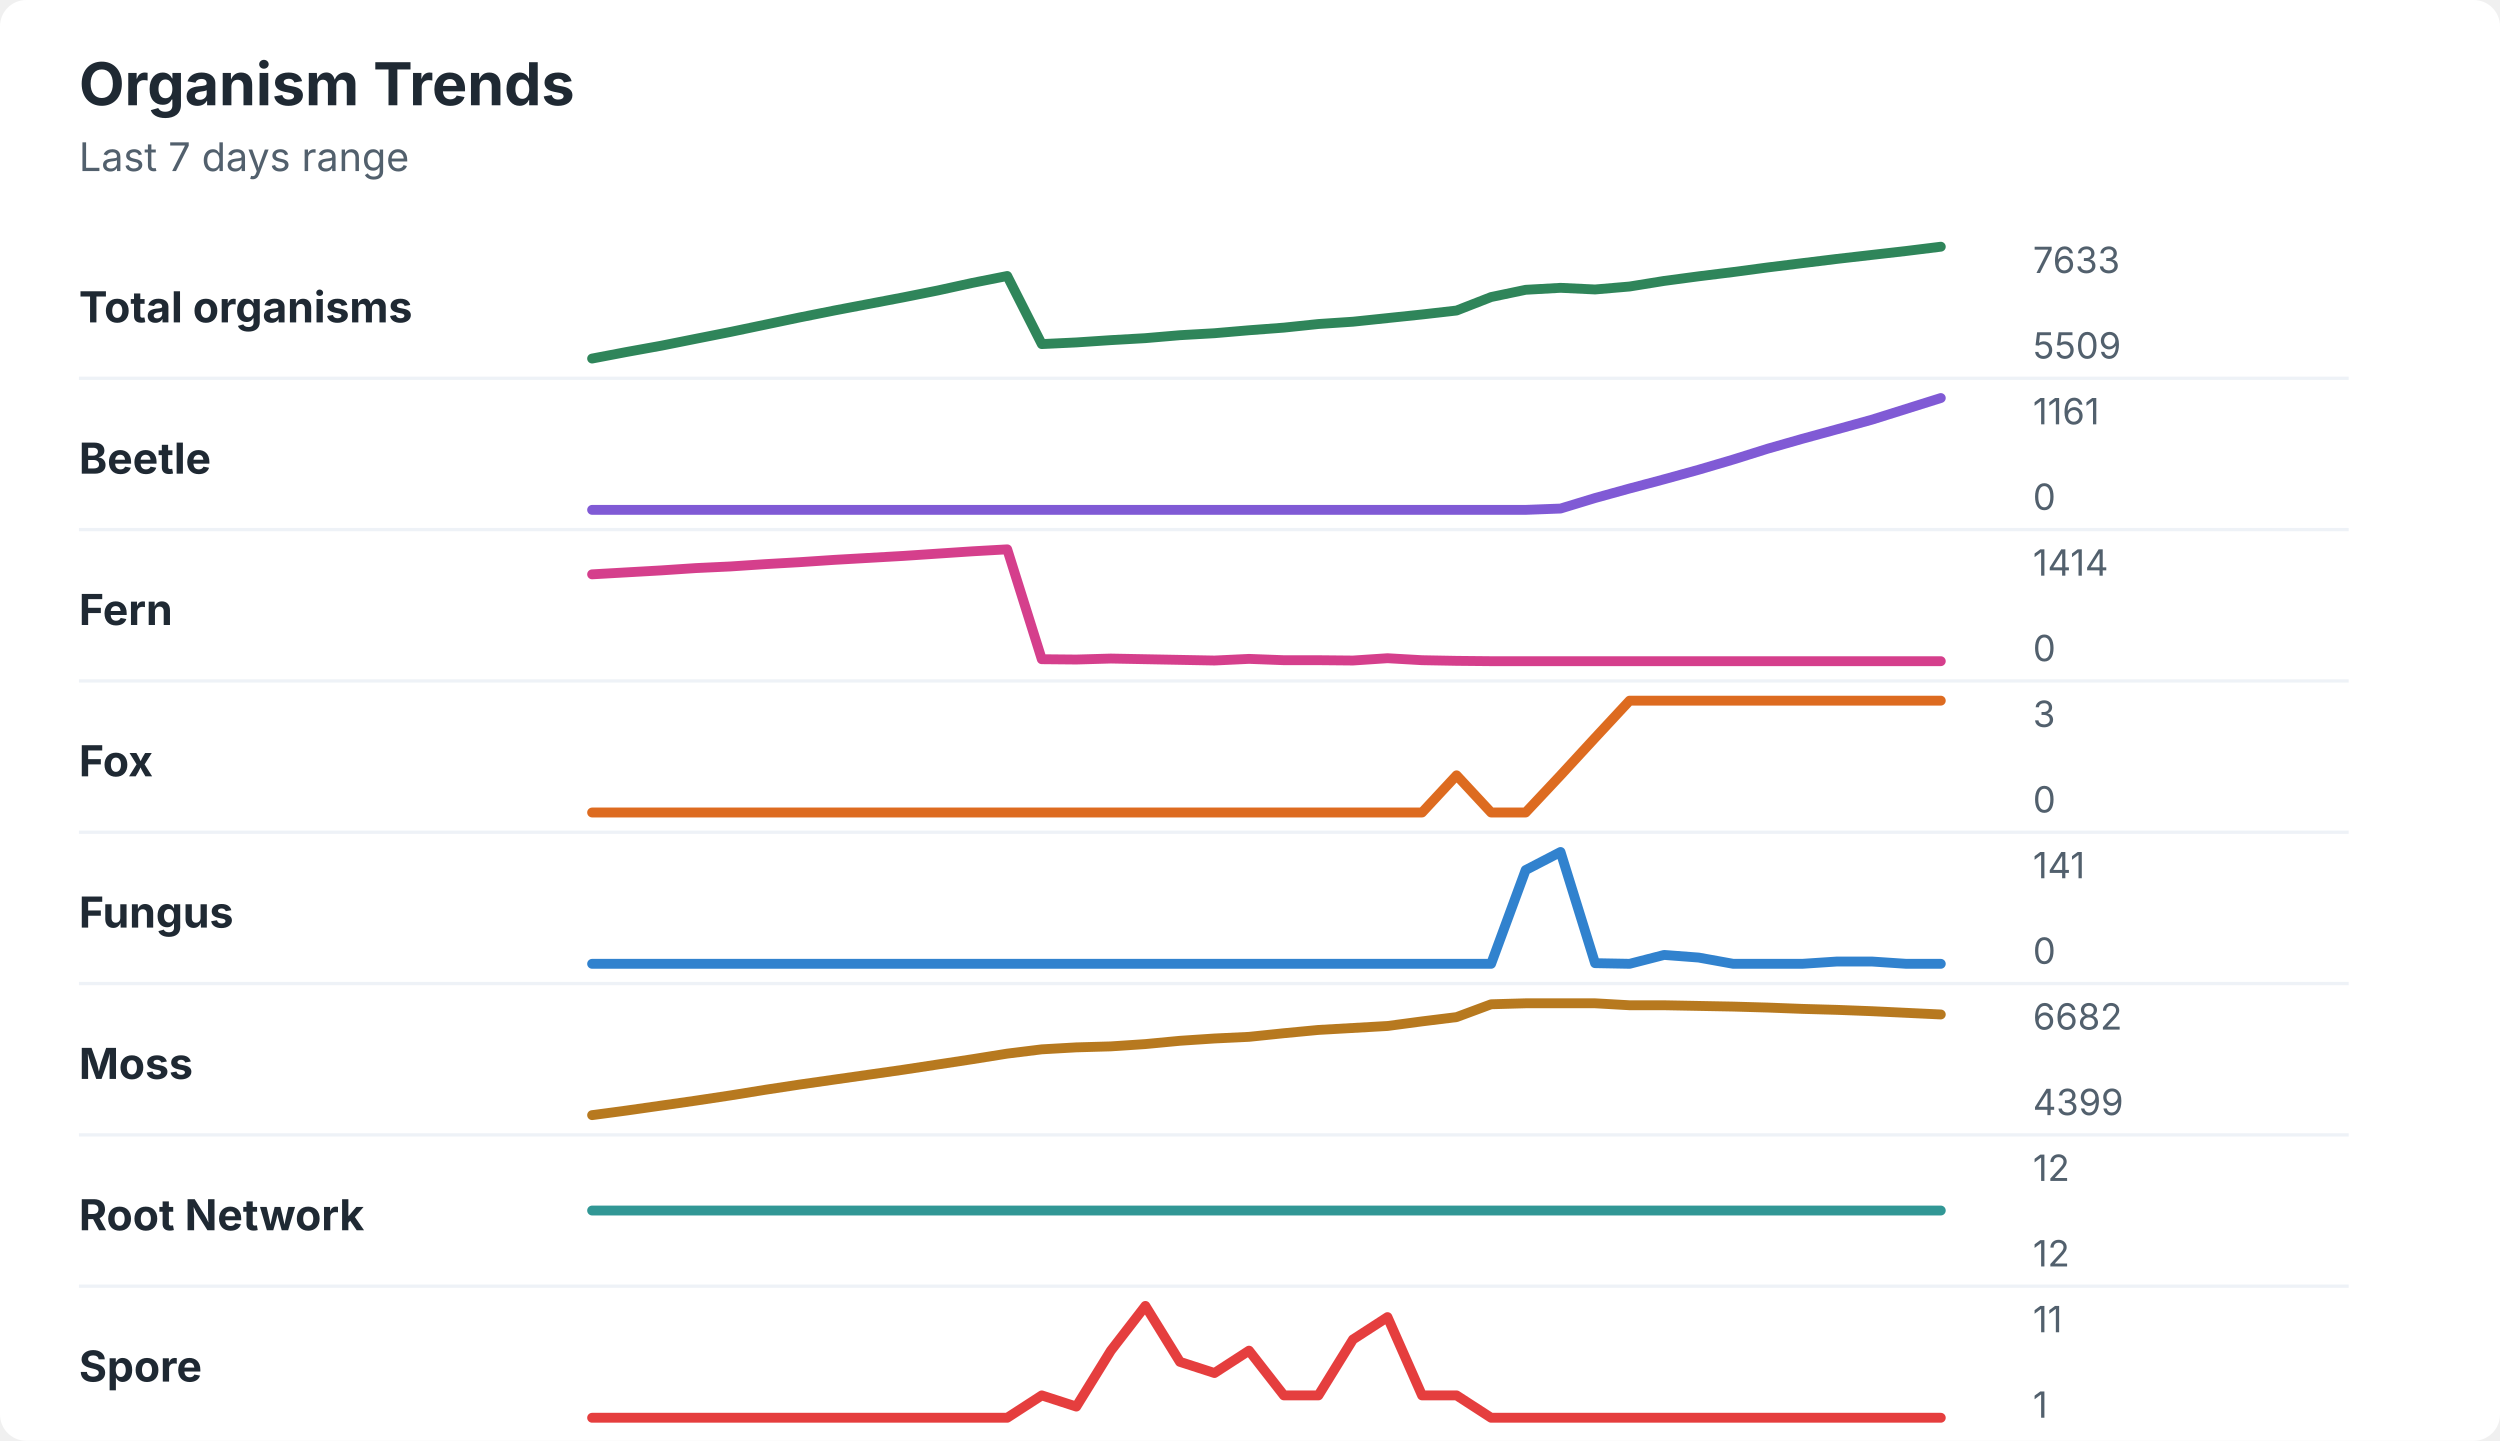
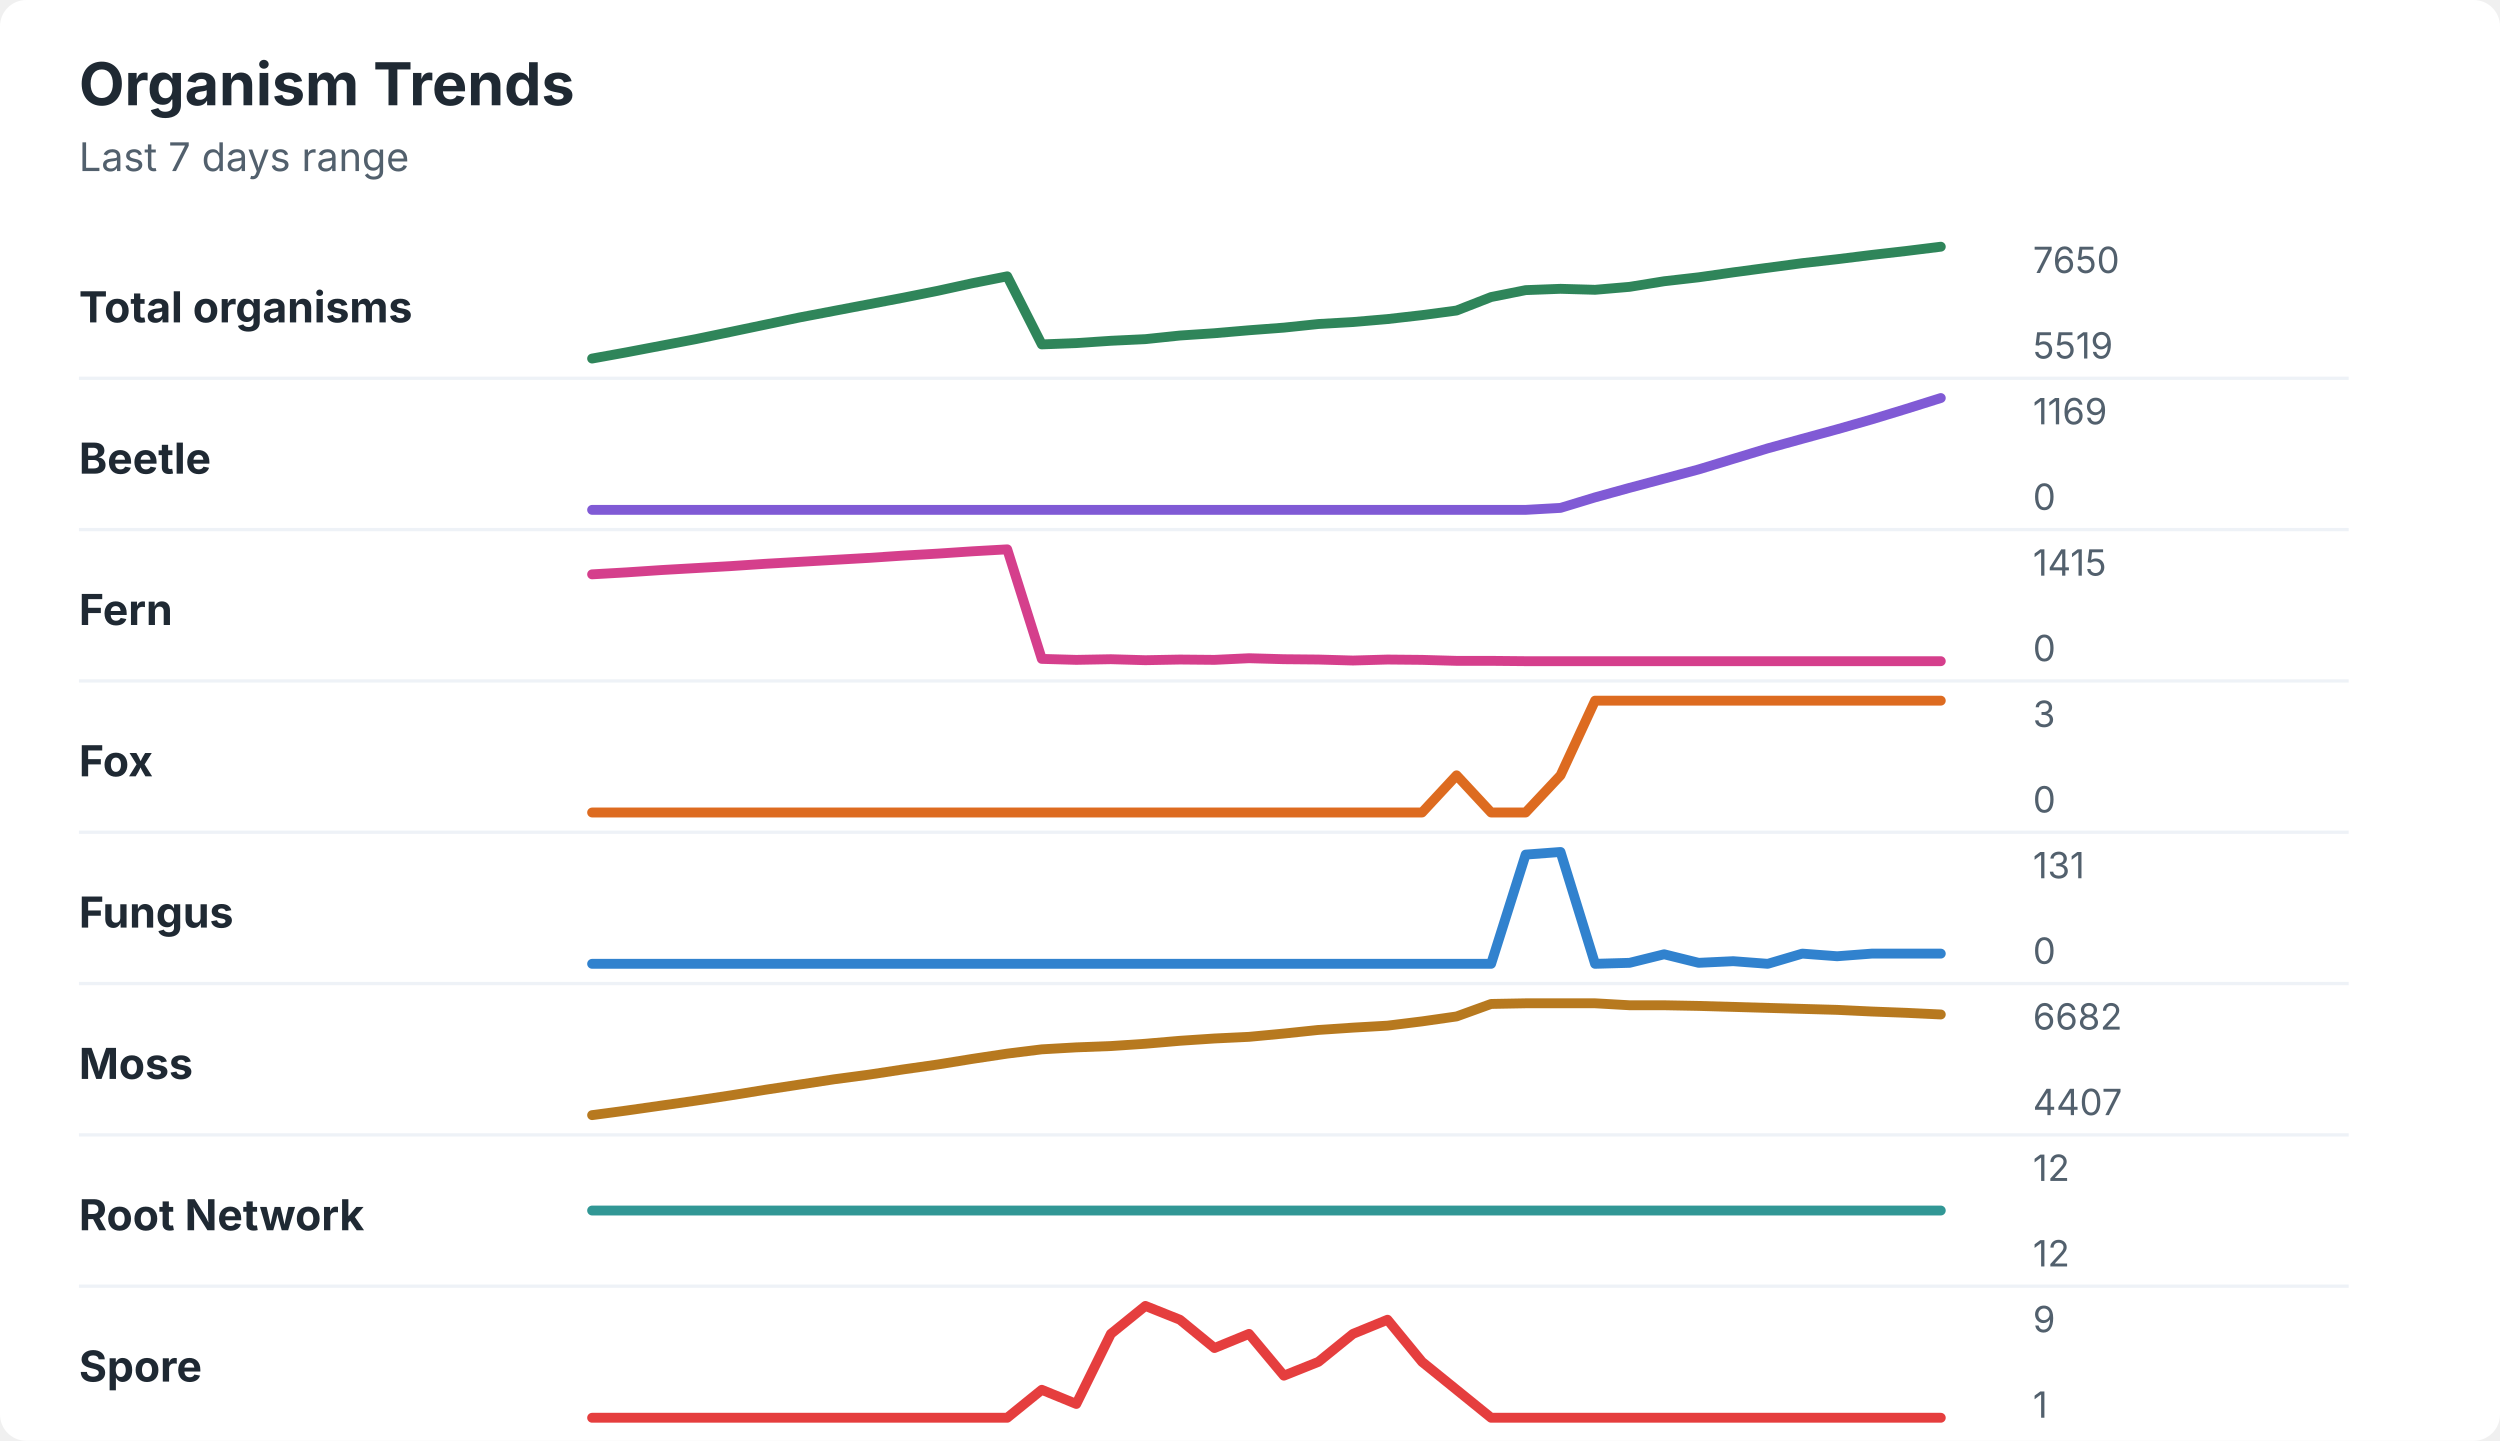
<svg xmlns="http://www.w3.org/2000/svg" width="760" height="438" viewBox="0 0 760 438" role="img" aria-labelledby="title desc">
  <rect width="760" height="438" rx="8" fill="#ffffff" />
  <style>
    text { font-family: -apple-system, BlinkMacSystemFont, "Segoe UI", sans-serif; }
    .title { font-size: 18px; font-weight: 700; fill: #1f2933; }
    .subtitle { font-size: 12px; fill: #52606d; }
    .label { font-size: 13px; font-weight: 650; fill: #1f2933; }
    .axis-value { font-size: 11px; fill: #52606d; }
    .separator { stroke: #eef2f7; stroke-width: 1; }
  </style>
  <text x="24" y="32" class="title">Organism Trends</text>
  <text x="24" y="52" class="subtitle">Last 7 days range</text>
  <text x="24" y="98" class="label">Total organisms</text>
-   <polyline points="180.0,109.0 190.5,107.0 201.0,105.1 211.5,103.0 222.1,100.9 232.6,98.7 243.1,96.5 253.6,94.4 264.1,92.4 274.6,90.4 285.1,88.3 295.6,86.0 306.2,83.9 316.7,104.6 327.2,104.1 337.7,103.4 348.2,102.8 358.7,101.9 369.2,101.3 379.7,100.4 390.3,99.6 400.8,98.5 411.3,97.8 421.8,96.7 432.3,95.6 442.8,94.4 453.3,90.3 463.8,88.1 474.4,87.5 484.9,88.0 495.4,87.1 505.9,85.4 516.4,84.0 526.9,82.7 537.4,81.3 547.9,80.0 558.5,78.7 569.0,77.5 579.5,76.3 590.0,75.0 " fill="none" stroke="#2f855a" stroke-width="3" stroke-linecap="round" stroke-linejoin="round" />
-   <text x="618" y="83" class="axis-value">7633</text>
-   <text x="618" y="109" class="axis-value">5509</text>
+   <polyline points="180.0,109.0 190.5,107.1 201.0,105.1 211.5,103.1 222.1,100.9 232.6,98.7 243.1,96.5 253.6,94.5 264.1,92.5 274.6,90.5 285.1,88.4 295.6,86.1 306.2,84.0 316.7,104.7 327.2,104.3 337.7,103.6 348.2,103.1 358.7,102.0 369.2,101.3 379.7,100.4 390.3,99.6 400.8,98.5 411.3,97.9 421.8,97.0 432.3,95.8 442.8,94.4 453.3,90.3 463.8,88.2 474.4,87.8 484.9,88.1 495.4,87.2 505.9,85.5 516.4,84.3 526.9,82.8 537.4,81.4 547.9,80.0 558.5,78.8 569.0,77.5 579.5,76.3 590.0,75.0 " fill="none" stroke="#2f855a" stroke-width="3" stroke-linecap="round" stroke-linejoin="round" />
+   <text x="618" y="83" class="axis-value">7650</text>
+   <text x="618" y="109" class="axis-value">5519</text>
  <line x1="24" y1="115.0" x2="714" y2="115.0" class="separator" />
  <text x="24" y="144" class="label">Beetle</text>
-   <polyline points="180.0,155.0 190.5,155.0 201.0,155.0 211.5,155.0 222.1,155.0 232.6,155.0 243.1,155.0 253.6,155.0 264.1,155.0 274.6,155.0 285.1,155.0 295.6,155.0 306.2,155.0 316.7,155.0 327.2,155.0 337.7,155.0 348.2,155.0 358.7,155.0 369.2,155.0 379.7,155.0 390.3,155.0 400.8,155.0 411.3,155.0 421.8,155.0 432.3,155.0 442.8,155.0 453.3,155.0 463.8,155.0 474.4,154.6 484.9,151.4 495.4,148.5 505.9,145.7 516.4,142.8 526.9,139.7 537.4,136.4 547.9,133.4 558.5,130.5 569.0,127.6 579.5,124.3 590.0,121.0 " fill="none" stroke="#805ad5" stroke-width="3" stroke-linecap="round" stroke-linejoin="round" />
-   <text x="618" y="129" class="axis-value">1161</text>
+   <polyline points="180.0,155.0 190.5,155.0 201.0,155.0 211.5,155.0 222.1,155.0 232.6,155.0 243.1,155.0 253.6,155.0 264.1,155.0 274.6,155.0 285.1,155.0 295.6,155.0 306.2,155.0 316.7,155.0 327.2,155.0 337.7,155.0 348.2,155.0 358.7,155.0 369.2,155.0 379.7,155.0 390.3,155.0 400.8,155.0 411.3,155.0 421.8,155.0 432.3,155.0 442.8,155.0 453.3,155.0 463.8,155.0 474.4,154.4 484.9,151.2 495.4,148.3 505.9,145.5 516.4,142.7 526.9,139.5 537.4,136.3 547.9,133.4 558.5,130.5 569.0,127.5 579.5,124.3 590.0,121.0 " fill="none" stroke="#805ad5" stroke-width="3" stroke-linecap="round" stroke-linejoin="round" />
+   <text x="618" y="129" class="axis-value">1169</text>
  <text x="618" y="155" class="axis-value">0</text>
  <line x1="24" y1="161.0" x2="714" y2="161.0" class="separator" />
  <text x="24" y="190" class="label">Fern</text>
-   <polyline points="180.0,174.6 190.5,174.0 201.0,173.4 211.5,172.7 222.1,172.2 232.6,171.5 243.1,170.9 253.6,170.2 264.1,169.6 274.6,169.0 285.1,168.3 295.6,167.6 306.2,167.0 316.7,200.4 327.2,200.5 337.7,200.2 348.2,200.4 358.7,200.6 369.2,200.8 379.7,200.3 390.3,200.7 400.8,200.7 411.3,200.8 421.8,200.1 432.3,200.7 442.8,200.9 453.3,201.0 463.8,201.0 474.4,201.0 484.9,201.0 495.4,201.0 505.9,201.0 516.4,201.0 526.9,201.0 537.4,201.0 547.9,201.0 558.5,201.0 569.0,201.0 579.5,201.0 590.0,201.0 " fill="none" stroke="#d53f8c" stroke-width="3" stroke-linecap="round" stroke-linejoin="round" />
-   <text x="618" y="175" class="axis-value">1414</text>
+   <polyline points="180.0,174.6 190.5,174.0 201.0,173.3 211.5,172.7 222.1,172.1 232.6,171.4 243.1,170.8 253.6,170.2 264.1,169.6 274.6,168.9 285.1,168.3 295.6,167.6 306.2,167.0 316.7,200.3 327.2,200.6 337.7,200.4 348.2,200.7 358.7,200.5 369.2,200.6 379.7,200.1 390.3,200.4 400.8,200.5 411.3,200.8 421.8,200.5 432.3,200.6 442.8,200.9 453.3,200.9 463.8,201.0 474.4,201.0 484.9,201.0 495.4,201.0 505.9,201.0 516.4,201.0 526.9,201.0 537.4,201.0 547.9,201.0 558.5,201.0 569.0,201.0 579.5,201.0 590.0,201.0 " fill="none" stroke="#d53f8c" stroke-width="3" stroke-linecap="round" stroke-linejoin="round" />
+   <text x="618" y="175" class="axis-value">1415</text>
  <text x="618" y="201" class="axis-value">0</text>
  <line x1="24" y1="207.0" x2="714" y2="207.0" class="separator" />
  <text x="24" y="236" class="label">Fox</text>
-   <polyline points="180.0,247.0 190.5,247.0 201.0,247.0 211.5,247.0 222.1,247.0 232.6,247.0 243.1,247.0 253.6,247.0 264.1,247.0 274.6,247.0 285.1,247.0 295.6,247.0 306.2,247.0 316.7,247.0 327.2,247.0 337.7,247.0 348.2,247.0 358.7,247.0 369.2,247.0 379.7,247.0 390.3,247.0 400.8,247.0 411.3,247.0 421.8,247.0 432.3,247.0 442.8,235.7 453.3,247.0 463.8,247.0 474.4,235.7 484.9,224.3 495.4,213.0 505.9,213.0 516.4,213.0 526.9,213.0 537.4,213.0 547.9,213.0 558.5,213.0 569.0,213.0 579.5,213.0 590.0,213.0 " fill="none" stroke="#dd6b20" stroke-width="3" stroke-linecap="round" stroke-linejoin="round" />
+   <polyline points="180.0,247.0 190.5,247.0 201.0,247.0 211.5,247.0 222.1,247.0 232.6,247.0 243.1,247.0 253.6,247.0 264.1,247.0 274.6,247.0 285.1,247.0 295.6,247.0 306.2,247.0 316.7,247.0 327.2,247.0 337.7,247.0 348.2,247.0 358.7,247.0 369.2,247.0 379.7,247.0 390.3,247.0 400.8,247.0 411.3,247.0 421.8,247.0 432.3,247.0 442.8,235.7 453.3,247.0 463.8,247.0 474.4,235.7 484.9,213.0 495.4,213.0 505.9,213.0 516.4,213.0 526.9,213.0 537.4,213.0 547.9,213.0 558.5,213.0 569.0,213.0 579.5,213.0 590.0,213.0 " fill="none" stroke="#dd6b20" stroke-width="3" stroke-linecap="round" stroke-linejoin="round" />
  <text x="618" y="221" class="axis-value">3</text>
  <text x="618" y="247" class="axis-value">0</text>
  <line x1="24" y1="253.0" x2="714" y2="253.0" class="separator" />
  <text x="24" y="282" class="label">Fungus</text>
-   <polyline points="180.0,293.0 190.5,293.0 201.0,293.0 211.5,293.0 222.1,293.0 232.6,293.0 243.1,293.0 253.6,293.0 264.1,293.0 274.6,293.0 285.1,293.0 295.6,293.0 306.2,293.0 316.7,293.0 327.2,293.0 337.7,293.0 348.2,293.0 358.7,293.0 369.2,293.0 379.7,293.0 390.3,293.0 400.8,293.0 411.3,293.0 421.8,293.0 432.3,293.0 442.8,293.0 453.3,293.0 463.8,264.5 474.4,259.0 484.9,292.8 495.4,293.0 505.9,290.3 516.4,291.1 526.9,293.0 537.4,293.0 547.9,293.0 558.5,292.3 569.0,292.3 579.5,293.0 590.0,293.0 " fill="none" stroke="#3182ce" stroke-width="3" stroke-linecap="round" stroke-linejoin="round" />
-   <text x="618" y="267" class="axis-value">141</text>
+   <polyline points="180.0,293.0 190.5,293.0 201.0,293.0 211.5,293.0 222.1,293.0 232.6,293.0 243.1,293.0 253.6,293.0 264.1,293.0 274.6,293.0 285.1,293.0 295.6,293.0 306.2,293.0 316.7,293.0 327.2,293.0 337.7,293.0 348.2,293.0 358.7,293.0 369.2,293.0 379.7,293.0 390.3,293.0 400.8,293.0 411.3,293.0 421.8,293.0 432.3,293.0 442.8,293.0 453.3,293.0 463.8,259.8 474.4,259.0 484.9,293.0 495.4,292.7 505.9,290.1 516.4,292.7 526.9,292.2 537.4,293.0 547.9,289.9 558.5,290.7 569.0,289.9 579.5,289.9 590.0,289.9 " fill="none" stroke="#3182ce" stroke-width="3" stroke-linecap="round" stroke-linejoin="round" />
+   <text x="618" y="267" class="axis-value">131</text>
  <text x="618" y="293" class="axis-value">0</text>
  <line x1="24" y1="299.0" x2="714" y2="299.0" class="separator" />
  <text x="24" y="328" class="label">Moss</text>
-   <polyline points="180.0,339.0 190.5,337.6 201.0,336.1 211.5,334.6 222.1,333.0 232.6,331.3 243.1,329.7 253.6,328.2 264.1,326.7 274.6,325.2 285.1,323.6 295.6,322.0 306.2,320.3 316.7,319.0 327.2,318.4 337.7,318.1 348.2,317.4 358.7,316.4 369.2,315.7 379.7,315.2 390.3,314.1 400.8,313.1 411.3,312.5 421.8,311.9 432.3,310.5 442.8,309.2 453.3,305.3 463.8,305.0 474.4,305.0 484.9,305.0 495.4,305.6 505.9,305.6 516.4,305.8 526.9,306.0 537.4,306.3 547.9,306.7 558.5,307.0 569.0,307.4 579.5,307.9 590.0,308.4 " fill="none" stroke="#b7791f" stroke-width="3" stroke-linecap="round" stroke-linejoin="round" />
+   <polyline points="180.0,339.0 190.5,337.6 201.0,336.1 211.5,334.6 222.1,333.0 232.6,331.3 243.1,329.7 253.6,328.1 264.1,326.7 274.6,325.1 285.1,323.6 295.6,321.9 306.2,320.3 316.7,319.0 327.2,318.4 337.7,318.0 348.2,317.3 358.7,316.4 369.2,315.7 379.7,315.2 390.3,314.2 400.8,313.1 411.3,312.4 421.8,311.8 432.3,310.5 442.8,309.0 453.3,305.2 463.8,305.0 474.4,305.0 484.9,305.0 495.4,305.6 505.9,305.6 516.4,305.8 526.9,306.1 537.4,306.4 547.9,306.7 558.5,307.0 569.0,307.5 579.5,307.9 590.0,308.4 " fill="none" stroke="#b7791f" stroke-width="3" stroke-linecap="round" stroke-linejoin="round" />
  <text x="618" y="313" class="axis-value">6682</text>
-   <text x="618" y="339" class="axis-value">4399</text>
+   <text x="618" y="339" class="axis-value">4407</text>
  <line x1="24" y1="345.0" x2="714" y2="345.0" class="separator" />
  <text x="24" y="374" class="label">Root Network</text>
  <polyline points="180.0,368.0 190.5,368.0 201.0,368.0 211.5,368.0 222.1,368.0 232.6,368.0 243.1,368.0 253.6,368.0 264.1,368.0 274.6,368.0 285.1,368.0 295.6,368.0 306.2,368.0 316.7,368.0 327.2,368.0 337.7,368.0 348.2,368.0 358.7,368.0 369.2,368.0 379.7,368.0 390.3,368.0 400.8,368.0 411.3,368.0 421.8,368.0 432.3,368.0 442.8,368.0 453.3,368.0 463.8,368.0 474.4,368.0 484.9,368.0 495.4,368.0 505.9,368.0 516.4,368.0 526.9,368.0 537.4,368.0 547.9,368.0 558.5,368.0 569.0,368.0 579.5,368.0 590.0,368.0 " fill="none" stroke="#319795" stroke-width="3" stroke-linecap="round" stroke-linejoin="round" />
  <text x="618" y="359" class="axis-value">12</text>
  <text x="618" y="385" class="axis-value">12</text>
  <line x1="24" y1="391.0" x2="714" y2="391.0" class="separator" />
  <text x="24" y="420" class="label">Spore</text>
-   <polyline points="180.0,431.0 190.5,431.0 201.0,431.0 211.5,431.0 222.1,431.0 232.6,431.0 243.1,431.0 253.6,431.0 264.1,431.0 274.6,431.0 285.1,431.0 295.6,431.0 306.2,431.0 316.7,424.2 327.2,427.6 337.7,410.6 348.2,397.0 358.7,414.0 369.2,417.4 379.7,410.6 390.3,424.2 400.8,424.2 411.3,407.2 421.8,400.4 432.3,424.2 442.8,424.2 453.3,431.0 463.8,431.0 474.4,431.0 484.9,431.0 495.4,431.0 505.9,431.0 516.4,431.0 526.9,431.0 537.4,431.0 547.9,431.0 558.5,431.0 569.0,431.0 579.5,431.0 590.0,431.0 " fill="none" stroke="#e53e3e" stroke-width="3" stroke-linecap="round" stroke-linejoin="round" />
-   <text x="618" y="405" class="axis-value">11</text>
+   <polyline points="180.0,431.0 190.5,431.0 201.0,431.0 211.5,431.0 222.1,431.0 232.6,431.0 243.1,431.0 253.6,431.0 264.1,431.0 274.6,431.0 285.1,431.0 295.6,431.0 306.2,431.0 316.7,422.5 327.2,426.8 337.7,405.5 348.2,397.0 358.7,401.2 369.2,409.8 379.7,405.5 390.3,418.2 400.8,414.0 411.3,405.5 421.8,401.2 432.3,414.0 442.8,422.5 453.3,431.0 463.8,431.0 474.4,431.0 484.9,431.0 495.4,431.0 505.9,431.0 516.4,431.0 526.9,431.0 537.4,431.0 547.9,431.0 558.5,431.0 569.0,431.0 579.5,431.0 590.0,431.0 " fill="none" stroke="#e53e3e" stroke-width="3" stroke-linecap="round" stroke-linejoin="round" />
+   <text x="618" y="405" class="axis-value">9</text>
  <text x="618" y="431" class="axis-value">1</text>
</svg>
